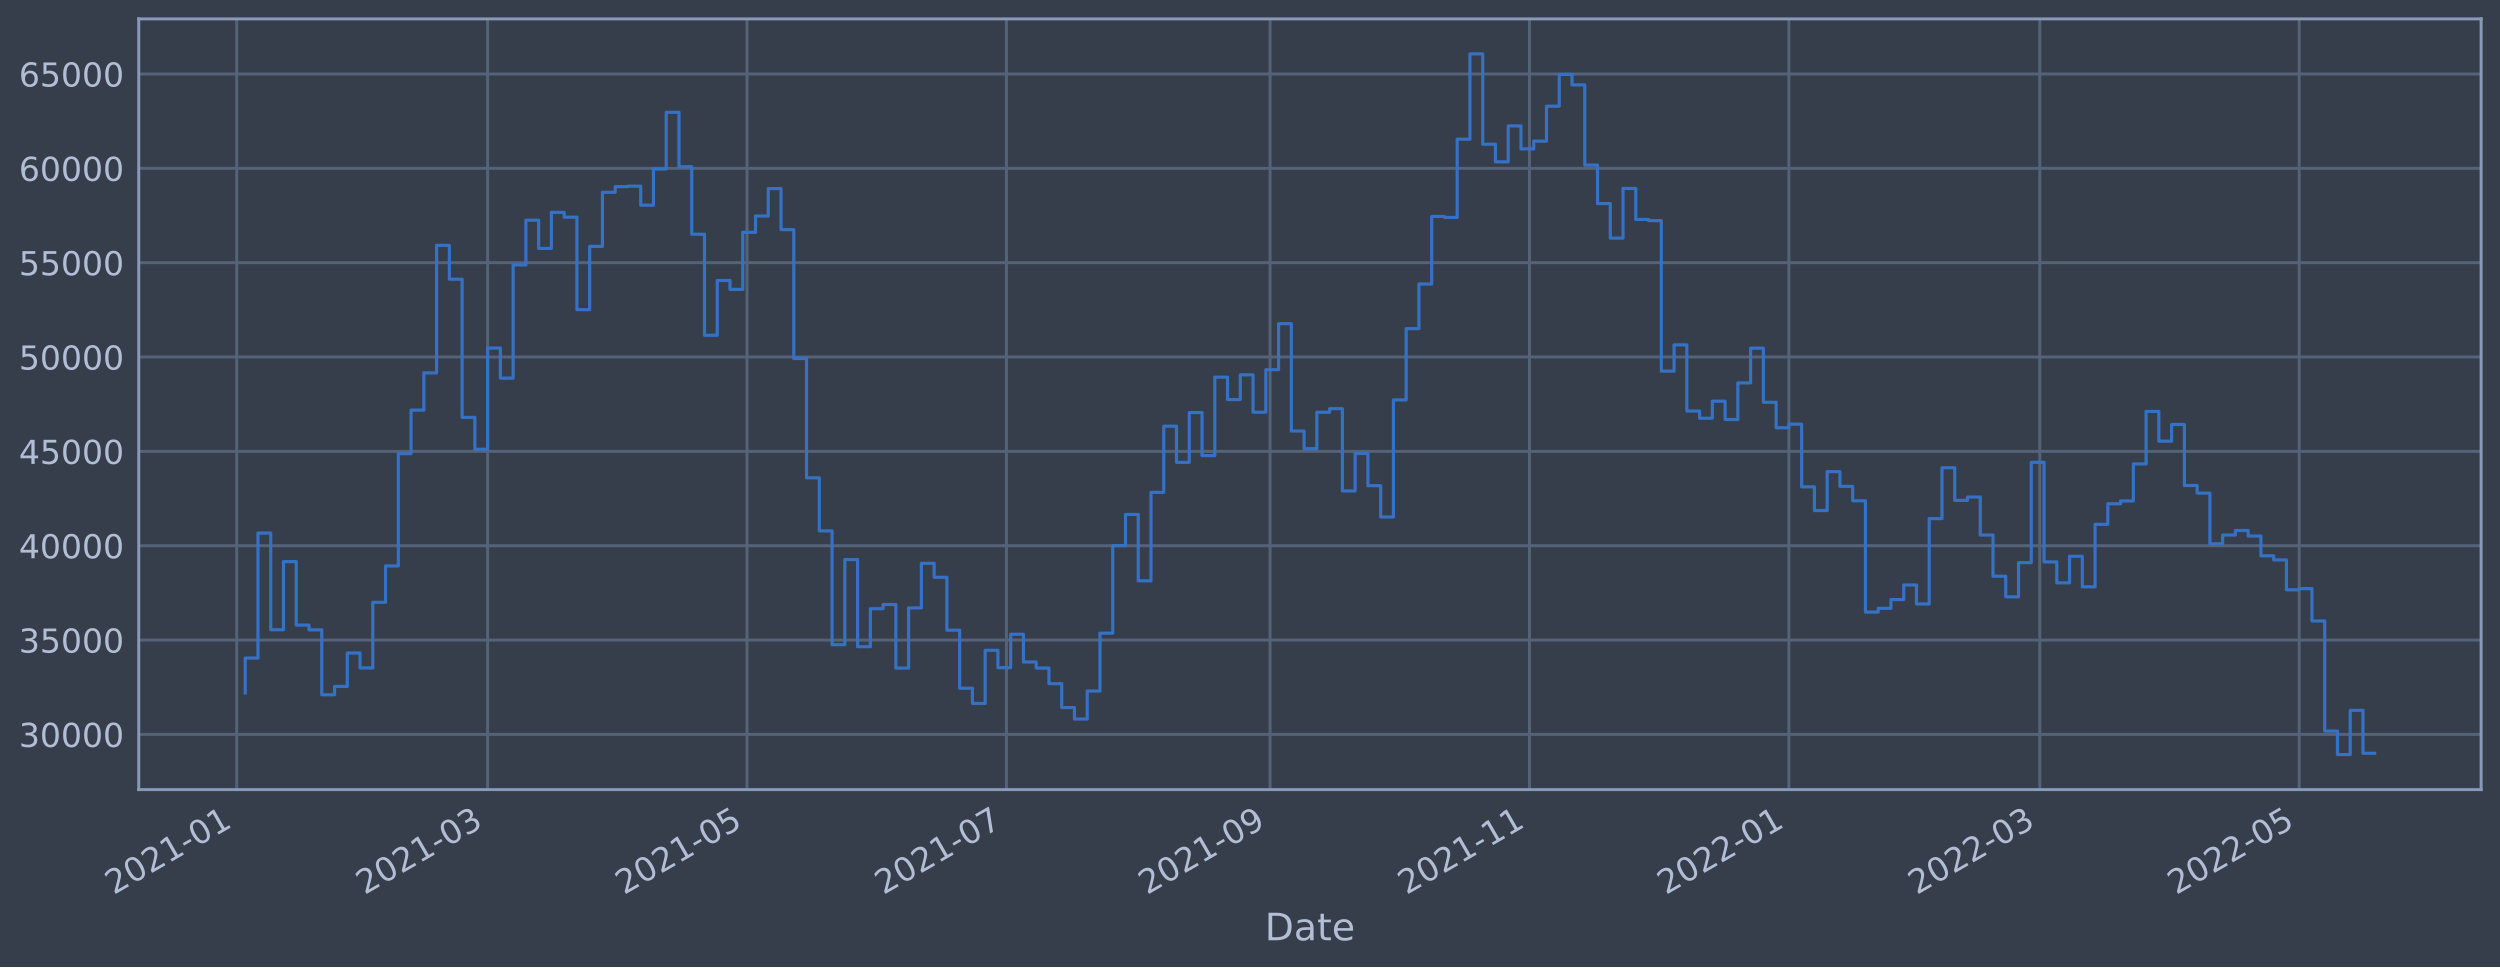
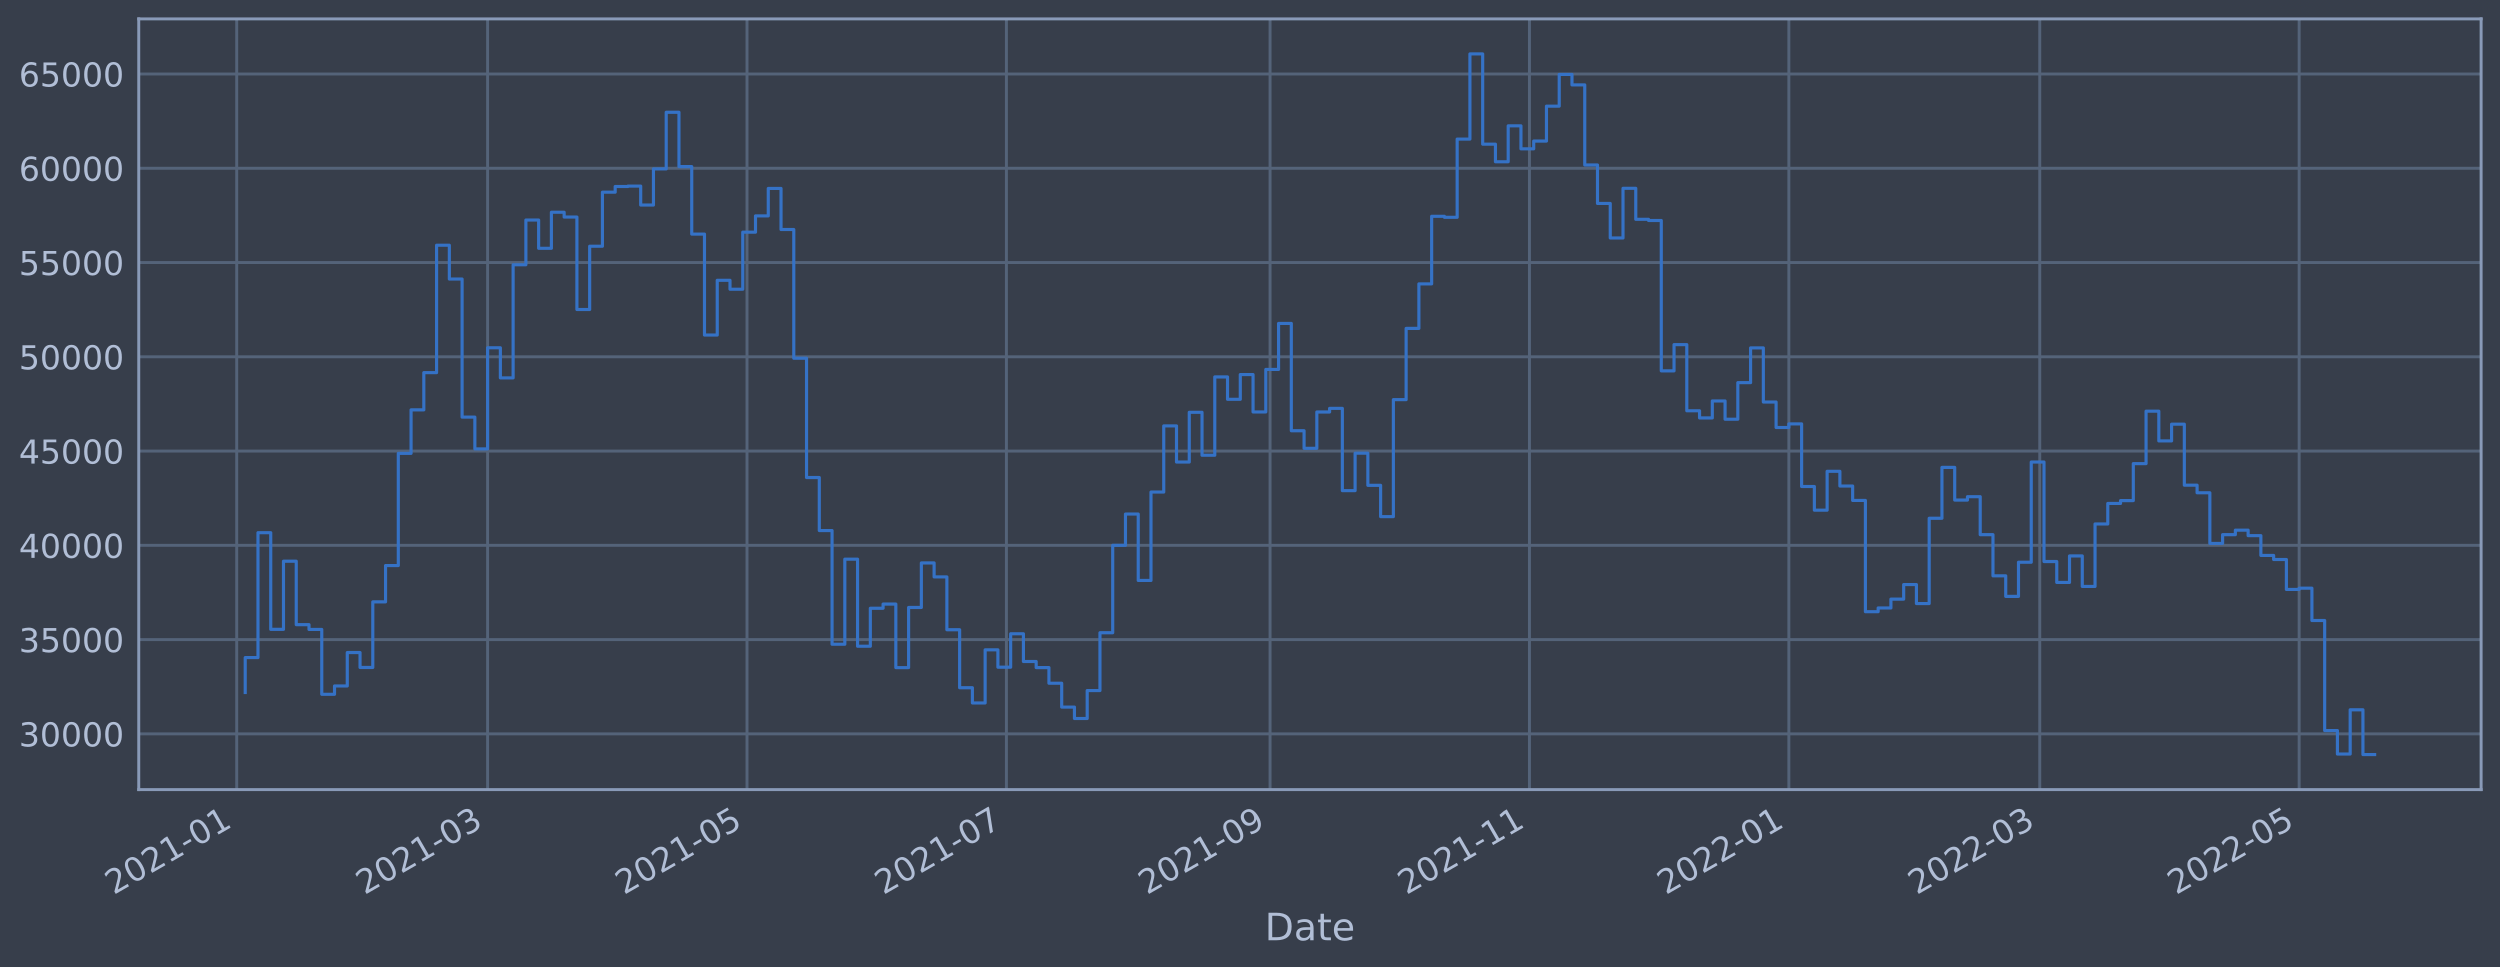
<svg xmlns="http://www.w3.org/2000/svg" xmlns:xlink="http://www.w3.org/1999/xlink" width="952.884pt" height="368.58pt" viewBox="0 0 952.884 368.58" version="1.1">
  <defs>
    <style type="text/css">*{stroke-linejoin: round; stroke-linecap: butt}</style>
  </defs>
  <g id="figure_1">
    <g id="patch_1">
      <path d="M 0 368.58  L 952.884 368.58  L 952.884 0  L 0 0  z " style="fill: #373e4b" />
    </g>
    <g id="axes_1">
      <g id="patch_2">
        <path d="M 52.884 300.96  L 945.684 300.96  L 945.684 7.2  L 52.884 7.2  z " style="fill: #373e4b" />
      </g>
      <g id="matplotlib.axis_1">
        <g id="xtick_1">
          <g id="line2d_1">
-             <path d="M 90.224 300.96  L 90.224 7.2  " clip-path="url(#pfffcee4cb8)" style="fill: none; stroke: #546379; stroke-width: 1.12; stroke-linecap: square" />
+             <path d="M 90.224 300.96  L 90.224 7.2  " clip-path="url(#pe9d891a957)" style="fill: none; stroke: #546379; stroke-width: 1.12; stroke-linecap: square" />
          </g>
          <g id="line2d_2" />
          <g id="text_1">
-             <g style="fill: #b1bed6" transform="translate(43.32056 341.1745)rotate(-30)scale(0.126 -0.126)">
+             <g style="fill: #b1bed6" transform="translate(43.32063 341.1745)rotate(-30)scale(0.126 -0.126)">
              <defs>
                <path id="DejaVuSans-32" d="M 1228 531  L 3431 531  L 3431 0  L 469 0  L 469 531  Q 828 903 1448 1529  Q 2069 2156 2228 2338  Q 2531 2678 2651 2914  Q 2772 3150 2772 3378  Q 2772 3750 2511 3984  Q 2250 4219 1831 4219  Q 1534 4219 1204 4116  Q 875 4013 500 3803  L 500 4441  Q 881 4594 1212 4672  Q 1544 4750 1819 4750  Q 2544 4750 2975 4387  Q 3406 4025 3406 3419  Q 3406 3131 3298 2873  Q 3191 2616 2906 2266  Q 2828 2175 2409 1742  Q 1991 1309 1228 531  z " transform="scale(0.015625)" />
                <path id="DejaVuSans-30" d="M 2034 4250  Q 1547 4250 1301 3770  Q 1056 3291 1056 2328  Q 1056 1369 1301 889  Q 1547 409 2034 409  Q 2525 409 2770 889  Q 3016 1369 3016 2328  Q 3016 3291 2770 3770  Q 2525 4250 2034 4250  z M 2034 4750  Q 2819 4750 3233 4129  Q 3647 3509 3647 2328  Q 3647 1150 3233 529  Q 2819 -91 2034 -91  Q 1250 -91 836 529  Q 422 1150 422 2328  Q 422 3509 836 4129  Q 1250 4750 2034 4750  z " transform="scale(0.015625)" />
                <path id="DejaVuSans-31" d="M 794 531  L 1825 531  L 1825 4091  L 703 3866  L 703 4441  L 1819 4666  L 2450 4666  L 2450 531  L 3481 531  L 3481 0  L 794 0  L 794 531  z " transform="scale(0.015625)" />
                <path id="DejaVuSans-2d" d="M 313 2009  L 1997 2009  L 1997 1497  L 313 1497  L 313 2009  z " transform="scale(0.015625)" />
              </defs>
              <use xlink:href="#DejaVuSans-32" />
              <use xlink:href="#DejaVuSans-30" x="63.623" />
              <use xlink:href="#DejaVuSans-32" x="127.246" />
              <use xlink:href="#DejaVuSans-31" x="190.869" />
              <use xlink:href="#DejaVuSans-2d" x="254.492" />
              <use xlink:href="#DejaVuSans-30" x="290.576" />
              <use xlink:href="#DejaVuSans-31" x="354.199" />
            </g>
          </g>
        </g>
        <g id="xtick_2">
          <g id="line2d_3">
-             <path d="M 185.855 300.96  L 185.855 7.2  " clip-path="url(#pfffcee4cb8)" style="fill: none; stroke: #546379; stroke-width: 1.12; stroke-linecap: square" />
+             <path d="M 185.853 300.96  L 185.853 7.2  " clip-path="url(#pe9d891a957)" style="fill: none; stroke: #546379; stroke-width: 1.12; stroke-linecap: square" />
          </g>
          <g id="line2d_4" />
          <g id="text_2">
-             <g style="fill: #b1bed6" transform="translate(138.9517 341.1745)rotate(-30)scale(0.126 -0.126)">
+             <g style="fill: #b1bed6" transform="translate(138.9497 341.1745)rotate(-30)scale(0.126 -0.126)">
              <defs>
                <path id="DejaVuSans-33" d="M 2597 2516  Q 3050 2419 3304 2112  Q 3559 1806 3559 1356  Q 3559 666 3084 287  Q 2609 -91 1734 -91  Q 1441 -91 1130 -33  Q 819 25 488 141  L 488 750  Q 750 597 1062 519  Q 1375 441 1716 441  Q 2309 441 2620 675  Q 2931 909 2931 1356  Q 2931 1769 2642 2001  Q 2353 2234 1838 2234  L 1294 2234  L 1294 2753  L 1863 2753  Q 2328 2753 2575 2939  Q 2822 3125 2822 3475  Q 2822 3834 2567 4026  Q 2313 4219 1838 4219  Q 1578 4219 1281 4162  Q 984 4106 628 3988  L 628 4550  Q 988 4650 1302 4700  Q 1616 4750 1894 4750  Q 2613 4750 3031 4423  Q 3450 4097 3450 3541  Q 3450 3153 3228 2886  Q 3006 2619 2597 2516  z " transform="scale(0.015625)" />
              </defs>
              <use xlink:href="#DejaVuSans-32" />
              <use xlink:href="#DejaVuSans-30" x="63.623" />
              <use xlink:href="#DejaVuSans-32" x="127.246" />
              <use xlink:href="#DejaVuSans-31" x="190.869" />
              <use xlink:href="#DejaVuSans-2d" x="254.492" />
              <use xlink:href="#DejaVuSans-30" x="290.576" />
              <use xlink:href="#DejaVuSans-33" x="354.199" />
            </g>
          </g>
        </g>
        <g id="xtick_3">
          <g id="line2d_5">
-             <path d="M 284.728 300.96  L 284.728 7.2  " clip-path="url(#pfffcee4cb8)" style="fill: none; stroke: #546379; stroke-width: 1.12; stroke-linecap: square" />
+             <path d="M 284.724 300.96  L 284.724 7.2  " clip-path="url(#pe9d891a957)" style="fill: none; stroke: #546379; stroke-width: 1.12; stroke-linecap: square" />
          </g>
          <g id="line2d_6" />
          <g id="text_3">
-             <g style="fill: #b1bed6" transform="translate(237.8245 341.1745)rotate(-30)scale(0.126 -0.126)">
+             <g style="fill: #b1bed6" transform="translate(237.8205 341.1745)rotate(-30)scale(0.126 -0.126)">
              <defs>
                <path id="DejaVuSans-35" d="M 691 4666  L 3169 4666  L 3169 4134  L 1269 4134  L 1269 2991  Q 1406 3038 1543 3061  Q 1681 3084 1819 3084  Q 2600 3084 3056 2656  Q 3513 2228 3513 1497  Q 3513 744 3044 326  Q 2575 -91 1722 -91  Q 1428 -91 1123 -41  Q 819 9 494 109  L 494 744  Q 775 591 1075 516  Q 1375 441 1709 441  Q 2250 441 2565 725  Q 2881 1009 2881 1497  Q 2881 1984 2565 2268  Q 2250 2553 1709 2553  Q 1456 2553 1204 2497  Q 953 2441 691 2322  L 691 4666  z " transform="scale(0.015625)" />
              </defs>
              <use xlink:href="#DejaVuSans-32" />
              <use xlink:href="#DejaVuSans-30" x="63.623" />
              <use xlink:href="#DejaVuSans-32" x="127.246" />
              <use xlink:href="#DejaVuSans-31" x="190.869" />
              <use xlink:href="#DejaVuSans-2d" x="254.492" />
              <use xlink:href="#DejaVuSans-30" x="290.576" />
              <use xlink:href="#DejaVuSans-35" x="354.199" />
            </g>
          </g>
        </g>
        <g id="xtick_4">
          <g id="line2d_7">
-             <path d="M 383.601 300.96  L 383.601 7.2  " clip-path="url(#pfffcee4cb8)" style="fill: none; stroke: #546379; stroke-width: 1.12; stroke-linecap: square" />
+             <path d="M 383.595 300.96  L 383.595 7.2  " clip-path="url(#pe9d891a957)" style="fill: none; stroke: #546379; stroke-width: 1.12; stroke-linecap: square" />
          </g>
          <g id="line2d_8" />
          <g id="text_4">
-             <g style="fill: #b1bed6" transform="translate(336.6973 341.1745)rotate(-30)scale(0.126 -0.126)">
+             <g style="fill: #b1bed6" transform="translate(336.6913 341.1745)rotate(-30)scale(0.126 -0.126)">
              <defs>
                <path id="DejaVuSans-37" d="M 525 4666  L 3525 4666  L 3525 4397  L 1831 0  L 1172 0  L 2766 4134  L 525 4134  L 525 4666  z " transform="scale(0.015625)" />
              </defs>
              <use xlink:href="#DejaVuSans-32" />
              <use xlink:href="#DejaVuSans-30" x="63.623" />
              <use xlink:href="#DejaVuSans-32" x="127.246" />
              <use xlink:href="#DejaVuSans-31" x="190.869" />
              <use xlink:href="#DejaVuSans-2d" x="254.492" />
              <use xlink:href="#DejaVuSans-30" x="290.576" />
              <use xlink:href="#DejaVuSans-37" x="354.199" />
            </g>
          </g>
        </g>
        <g id="xtick_5">
          <g id="line2d_9">
-             <path d="M 484.094 300.96  L 484.094 7.2  " clip-path="url(#pfffcee4cb8)" style="fill: none; stroke: #546379; stroke-width: 1.12; stroke-linecap: square" />
+             <path d="M 484.086 300.96  L 484.086 7.2  " clip-path="url(#pe9d891a957)" style="fill: none; stroke: #546379; stroke-width: 1.12; stroke-linecap: square" />
          </g>
          <g id="line2d_10" />
          <g id="text_5">
-             <g style="fill: #b1bed6" transform="translate(437.191 341.1745)rotate(-30)scale(0.126 -0.126)">
+             <g style="fill: #b1bed6" transform="translate(437.1829 341.1745)rotate(-30)scale(0.126 -0.126)">
              <defs>
                <path id="DejaVuSans-39" d="M 703 97  L 703 672  Q 941 559 1184 500  Q 1428 441 1663 441  Q 2288 441 2617 861  Q 2947 1281 2994 2138  Q 2813 1869 2534 1725  Q 2256 1581 1919 1581  Q 1219 1581 811 2004  Q 403 2428 403 3163  Q 403 3881 828 4315  Q 1253 4750 1959 4750  Q 2769 4750 3195 4129  Q 3622 3509 3622 2328  Q 3622 1225 3098 567  Q 2575 -91 1691 -91  Q 1453 -91 1209 -44  Q 966 3 703 97  z M 1959 2075  Q 2384 2075 2632 2365  Q 2881 2656 2881 3163  Q 2881 3666 2632 3958  Q 2384 4250 1959 4250  Q 1534 4250 1286 3958  Q 1038 3666 1038 3163  Q 1038 2656 1286 2365  Q 1534 2075 1959 2075  z " transform="scale(0.015625)" />
              </defs>
              <use xlink:href="#DejaVuSans-32" />
              <use xlink:href="#DejaVuSans-30" x="63.623" />
              <use xlink:href="#DejaVuSans-32" x="127.246" />
              <use xlink:href="#DejaVuSans-31" x="190.869" />
              <use xlink:href="#DejaVuSans-2d" x="254.492" />
              <use xlink:href="#DejaVuSans-30" x="290.576" />
              <use xlink:href="#DejaVuSans-39" x="354.199" />
            </g>
          </g>
        </g>
        <g id="xtick_6">
          <g id="line2d_11">
-             <path d="M 582.967 300.96  L 582.967 7.2  " clip-path="url(#pfffcee4cb8)" style="fill: none; stroke: #546379; stroke-width: 1.12; stroke-linecap: square" />
+             <path d="M 582.957 300.96  L 582.957 7.2  " clip-path="url(#pe9d891a957)" style="fill: none; stroke: #546379; stroke-width: 1.12; stroke-linecap: square" />
          </g>
          <g id="line2d_12" />
          <g id="text_6">
-             <g style="fill: #b1bed6" transform="translate(536.0639 341.1745)rotate(-30)scale(0.126 -0.126)">
+             <g style="fill: #b1bed6" transform="translate(536.0537 341.1745)rotate(-30)scale(0.126 -0.126)">
              <use xlink:href="#DejaVuSans-32" />
              <use xlink:href="#DejaVuSans-30" x="63.623" />
              <use xlink:href="#DejaVuSans-32" x="127.246" />
              <use xlink:href="#DejaVuSans-31" x="190.869" />
              <use xlink:href="#DejaVuSans-2d" x="254.492" />
              <use xlink:href="#DejaVuSans-31" x="290.576" />
              <use xlink:href="#DejaVuSans-31" x="354.199" />
            </g>
          </g>
        </g>
        <g id="xtick_7">
          <g id="line2d_13">
-             <path d="M 681.84 300.96  L 681.84 7.2  " clip-path="url(#pfffcee4cb8)" style="fill: none; stroke: #546379; stroke-width: 1.12; stroke-linecap: square" />
+             <path d="M 681.828 300.96  L 681.828 7.2  " clip-path="url(#pe9d891a957)" style="fill: none; stroke: #546379; stroke-width: 1.12; stroke-linecap: square" />
          </g>
          <g id="line2d_14" />
          <g id="text_7">
-             <g style="fill: #b1bed6" transform="translate(634.9367 341.1745)rotate(-30)scale(0.126 -0.126)">
+             <g style="fill: #b1bed6" transform="translate(634.9245 341.1745)rotate(-30)scale(0.126 -0.126)">
              <use xlink:href="#DejaVuSans-32" />
              <use xlink:href="#DejaVuSans-30" x="63.623" />
              <use xlink:href="#DejaVuSans-32" x="127.246" />
              <use xlink:href="#DejaVuSans-32" x="190.869" />
              <use xlink:href="#DejaVuSans-2d" x="254.492" />
              <use xlink:href="#DejaVuSans-30" x="290.576" />
              <use xlink:href="#DejaVuSans-31" x="354.199" />
            </g>
          </g>
        </g>
        <g id="xtick_8">
          <g id="line2d_15">
-             <path d="M 777.471 300.96  L 777.471 7.2  " clip-path="url(#pfffcee4cb8)" style="fill: none; stroke: #546379; stroke-width: 1.12; stroke-linecap: square" />
+             <path d="M 777.457 300.96  L 777.457 7.2  " clip-path="url(#pe9d891a957)" style="fill: none; stroke: #546379; stroke-width: 1.12; stroke-linecap: square" />
          </g>
          <g id="line2d_16" />
          <g id="text_8">
-             <g style="fill: #b1bed6" transform="translate(730.5678 341.1745)rotate(-30)scale(0.126 -0.126)">
+             <g style="fill: #b1bed6" transform="translate(730.5536 341.1745)rotate(-30)scale(0.126 -0.126)">
              <use xlink:href="#DejaVuSans-32" />
              <use xlink:href="#DejaVuSans-30" x="63.623" />
              <use xlink:href="#DejaVuSans-32" x="127.246" />
              <use xlink:href="#DejaVuSans-32" x="190.869" />
              <use xlink:href="#DejaVuSans-2d" x="254.492" />
              <use xlink:href="#DejaVuSans-30" x="290.576" />
              <use xlink:href="#DejaVuSans-33" x="354.199" />
            </g>
          </g>
        </g>
        <g id="xtick_9">
          <g id="line2d_17">
-             <path d="M 876.344 300.96  L 876.344 7.2  " clip-path="url(#pfffcee4cb8)" style="fill: none; stroke: #546379; stroke-width: 1.12; stroke-linecap: square" />
+             <path d="M 876.328 300.96  L 876.328 7.2  " clip-path="url(#pe9d891a957)" style="fill: none; stroke: #546379; stroke-width: 1.12; stroke-linecap: square" />
          </g>
          <g id="line2d_18" />
          <g id="text_9">
-             <g style="fill: #b1bed6" transform="translate(829.4407 341.1745)rotate(-30)scale(0.126 -0.126)">
+             <g style="fill: #b1bed6" transform="translate(829.4244 341.1745)rotate(-30)scale(0.126 -0.126)">
              <use xlink:href="#DejaVuSans-32" />
              <use xlink:href="#DejaVuSans-30" x="63.623" />
              <use xlink:href="#DejaVuSans-32" x="127.246" />
              <use xlink:href="#DejaVuSans-32" x="190.869" />
              <use xlink:href="#DejaVuSans-2d" x="254.492" />
              <use xlink:href="#DejaVuSans-30" x="290.576" />
              <use xlink:href="#DejaVuSans-35" x="354.199" />
            </g>
          </g>
        </g>
        <g id="text_10">
          <g style="fill: #b1bed6" transform="translate(482.0746 358.3856)scale(0.144 -0.144)">
            <defs>
              <path id="DejaVuSans-44" d="M 1259 4147  L 1259 519  L 2022 519  Q 2988 519 3436 956  Q 3884 1394 3884 2338  Q 3884 3275 3436 3711  Q 2988 4147 2022 4147  L 1259 4147  z M 628 4666  L 1925 4666  Q 3281 4666 3915 4102  Q 4550 3538 4550 2338  Q 4550 1131 3912 565  Q 3275 0 1925 0  L 628 0  L 628 4666  z " transform="scale(0.015625)" />
              <path id="DejaVuSans-61" d="M 2194 1759  Q 1497 1759 1228 1600  Q 959 1441 959 1056  Q 959 750 1161 570  Q 1363 391 1709 391  Q 2188 391 2477 730  Q 2766 1069 2766 1631  L 2766 1759  L 2194 1759  z M 3341 1997  L 3341 0  L 2766 0  L 2766 531  Q 2569 213 2275 61  Q 1981 -91 1556 -91  Q 1019 -91 701 211  Q 384 513 384 1019  Q 384 1609 779 1909  Q 1175 2209 1959 2209  L 2766 2209  L 2766 2266  Q 2766 2663 2505 2880  Q 2244 3097 1772 3097  Q 1472 3097 1187 3025  Q 903 2953 641 2809  L 641 3341  Q 956 3463 1253 3523  Q 1550 3584 1831 3584  Q 2591 3584 2966 3190  Q 3341 2797 3341 1997  z " transform="scale(0.015625)" />
              <path id="DejaVuSans-74" d="M 1172 4494  L 1172 3500  L 2356 3500  L 2356 3053  L 1172 3053  L 1172 1153  Q 1172 725 1289 603  Q 1406 481 1766 481  L 2356 481  L 2356 0  L 1766 0  Q 1100 0 847 248  Q 594 497 594 1153  L 594 3053  L 172 3053  L 172 3500  L 594 3500  L 594 4494  L 1172 4494  z " transform="scale(0.015625)" />
              <path id="DejaVuSans-65" d="M 3597 1894  L 3597 1613  L 953 1613  Q 991 1019 1311 708  Q 1631 397 2203 397  Q 2534 397 2845 478  Q 3156 559 3463 722  L 3463 178  Q 3153 47 2828 -22  Q 2503 -91 2169 -91  Q 1331 -91 842 396  Q 353 884 353 1716  Q 353 2575 817 3079  Q 1281 3584 2069 3584  Q 2775 3584 3186 3129  Q 3597 2675 3597 1894  z M 3022 2063  Q 3016 2534 2758 2815  Q 2500 3097 2075 3097  Q 1594 3097 1305 2825  Q 1016 2553 972 2059  L 3022 2063  z " transform="scale(0.015625)" />
            </defs>
            <use xlink:href="#DejaVuSans-44" />
            <use xlink:href="#DejaVuSans-61" x="77.002" />
            <use xlink:href="#DejaVuSans-74" x="138.281" />
            <use xlink:href="#DejaVuSans-65" x="177.49" />
          </g>
        </g>
      </g>
      <g id="matplotlib.axis_2">
        <g id="ytick_1">
          <g id="line2d_19">
-             <path d="M 52.884 279.92  L 945.684 279.92  " clip-path="url(#pfffcee4cb8)" style="fill: none; stroke: #546379; stroke-width: 1.12; stroke-linecap: square" />
+             <path d="M 52.884 279.722  L 945.684 279.722  " clip-path="url(#pe9d891a957)" style="fill: none; stroke: #546379; stroke-width: 1.12; stroke-linecap: square" />
          </g>
          <g id="line2d_20" />
          <g id="text_11">
-             <g style="fill: #b1bed6" transform="translate(7.2 284.7071)scale(0.126 -0.126)">
+             <g style="fill: #b1bed6" transform="translate(7.2 284.5094)scale(0.126 -0.126)">
              <use xlink:href="#DejaVuSans-33" />
              <use xlink:href="#DejaVuSans-30" x="63.623" />
              <use xlink:href="#DejaVuSans-30" x="127.246" />
              <use xlink:href="#DejaVuSans-30" x="190.869" />
              <use xlink:href="#DejaVuSans-30" x="254.492" />
            </g>
          </g>
        </g>
        <g id="ytick_2">
          <g id="line2d_21">
-             <path d="M 52.884 243.96  L 945.684 243.96  " clip-path="url(#pfffcee4cb8)" style="fill: none; stroke: #546379; stroke-width: 1.12; stroke-linecap: square" />
+             <path d="M 52.884 243.79  L 945.684 243.79  " clip-path="url(#pe9d891a957)" style="fill: none; stroke: #546379; stroke-width: 1.12; stroke-linecap: square" />
          </g>
          <g id="line2d_22" />
          <g id="text_12">
-             <g style="fill: #b1bed6" transform="translate(7.2 248.7473)scale(0.126 -0.126)">
+             <g style="fill: #b1bed6" transform="translate(7.2 248.577)scale(0.126 -0.126)">
              <use xlink:href="#DejaVuSans-33" />
              <use xlink:href="#DejaVuSans-35" x="63.623" />
              <use xlink:href="#DejaVuSans-30" x="127.246" />
              <use xlink:href="#DejaVuSans-30" x="190.869" />
              <use xlink:href="#DejaVuSans-30" x="254.492" />
            </g>
          </g>
        </g>
        <g id="ytick_3">
          <g id="line2d_23">
-             <path d="M 52.884 208.001  L 945.684 208.001  " clip-path="url(#pfffcee4cb8)" style="fill: none; stroke: #546379; stroke-width: 1.12; stroke-linecap: square" />
+             <path d="M 52.884 207.858  L 945.684 207.858  " clip-path="url(#pe9d891a957)" style="fill: none; stroke: #546379; stroke-width: 1.12; stroke-linecap: square" />
          </g>
          <g id="line2d_24" />
          <g id="text_13">
-             <g style="fill: #b1bed6" transform="translate(7.2 212.7876)scale(0.126 -0.126)">
+             <g style="fill: #b1bed6" transform="translate(7.2 212.6447)scale(0.126 -0.126)">
              <defs>
                <path id="DejaVuSans-34" d="M 2419 4116  L 825 1625  L 2419 1625  L 2419 4116  z M 2253 4666  L 3047 4666  L 3047 1625  L 3713 1625  L 3713 1100  L 3047 1100  L 3047 0  L 2419 0  L 2419 1100  L 313 1100  L 313 1709  L 2253 4666  z " transform="scale(0.015625)" />
              </defs>
              <use xlink:href="#DejaVuSans-34" />
              <use xlink:href="#DejaVuSans-30" x="63.623" />
              <use xlink:href="#DejaVuSans-30" x="127.246" />
              <use xlink:href="#DejaVuSans-30" x="190.869" />
              <use xlink:href="#DejaVuSans-30" x="254.492" />
            </g>
          </g>
        </g>
        <g id="ytick_4">
          <g id="line2d_25">
-             <path d="M 52.884 172.041  L 945.684 172.041  " clip-path="url(#pfffcee4cb8)" style="fill: none; stroke: #546379; stroke-width: 1.12; stroke-linecap: square" />
+             <path d="M 52.884 171.925  L 945.684 171.925  " clip-path="url(#pe9d891a957)" style="fill: none; stroke: #546379; stroke-width: 1.12; stroke-linecap: square" />
          </g>
          <g id="line2d_26" />
          <g id="text_14">
-             <g style="fill: #b1bed6" transform="translate(7.2 176.8278)scale(0.126 -0.126)">
+             <g style="fill: #b1bed6" transform="translate(7.2 176.7124)scale(0.126 -0.126)">
              <use xlink:href="#DejaVuSans-34" />
              <use xlink:href="#DejaVuSans-35" x="63.623" />
              <use xlink:href="#DejaVuSans-30" x="127.246" />
              <use xlink:href="#DejaVuSans-30" x="190.869" />
              <use xlink:href="#DejaVuSans-30" x="254.492" />
            </g>
          </g>
        </g>
        <g id="ytick_5">
          <g id="line2d_27">
-             <path d="M 52.884 136.081  L 945.684 136.081  " clip-path="url(#pfffcee4cb8)" style="fill: none; stroke: #546379; stroke-width: 1.12; stroke-linecap: square" />
+             <path d="M 52.884 135.993  L 945.684 135.993  " clip-path="url(#pe9d891a957)" style="fill: none; stroke: #546379; stroke-width: 1.12; stroke-linecap: square" />
          </g>
          <g id="line2d_28" />
          <g id="text_15">
-             <g style="fill: #b1bed6" transform="translate(7.2 140.8681)scale(0.126 -0.126)">
+             <g style="fill: #b1bed6" transform="translate(7.2 140.78)scale(0.126 -0.126)">
              <use xlink:href="#DejaVuSans-35" />
              <use xlink:href="#DejaVuSans-30" x="63.623" />
              <use xlink:href="#DejaVuSans-30" x="127.246" />
              <use xlink:href="#DejaVuSans-30" x="190.869" />
              <use xlink:href="#DejaVuSans-30" x="254.492" />
            </g>
          </g>
        </g>
        <g id="ytick_6">
          <g id="line2d_29">
-             <path d="M 52.884 100.121  L 945.684 100.121  " clip-path="url(#pfffcee4cb8)" style="fill: none; stroke: #546379; stroke-width: 1.12; stroke-linecap: square" />
+             <path d="M 52.884 100.061  L 945.684 100.061  " clip-path="url(#pe9d891a957)" style="fill: none; stroke: #546379; stroke-width: 1.12; stroke-linecap: square" />
          </g>
          <g id="line2d_30" />
          <g id="text_16">
-             <g style="fill: #b1bed6" transform="translate(7.2 104.9083)scale(0.126 -0.126)">
+             <g style="fill: #b1bed6" transform="translate(7.2 104.8477)scale(0.126 -0.126)">
              <use xlink:href="#DejaVuSans-35" />
              <use xlink:href="#DejaVuSans-35" x="63.623" />
              <use xlink:href="#DejaVuSans-30" x="127.246" />
              <use xlink:href="#DejaVuSans-30" x="190.869" />
              <use xlink:href="#DejaVuSans-30" x="254.492" />
            </g>
          </g>
        </g>
        <g id="ytick_7">
          <g id="line2d_31">
-             <path d="M 52.884 64.162  L 945.684 64.162  " clip-path="url(#pfffcee4cb8)" style="fill: none; stroke: #546379; stroke-width: 1.12; stroke-linecap: square" />
+             <path d="M 52.884 64.128  L 945.684 64.128  " clip-path="url(#pe9d891a957)" style="fill: none; stroke: #546379; stroke-width: 1.12; stroke-linecap: square" />
          </g>
          <g id="line2d_32" />
          <g id="text_17">
-             <g style="fill: #b1bed6" transform="translate(7.2 68.94857)scale(0.126 -0.126)">
+             <g style="fill: #b1bed6" transform="translate(7.2 68.91533)scale(0.126 -0.126)">
              <defs>
                <path id="DejaVuSans-36" d="M 2113 2584  Q 1688 2584 1439 2293  Q 1191 2003 1191 1497  Q 1191 994 1439 701  Q 1688 409 2113 409  Q 2538 409 2786 701  Q 3034 994 3034 1497  Q 3034 2003 2786 2293  Q 2538 2584 2113 2584  z M 3366 4563  L 3366 3988  Q 3128 4100 2886 4159  Q 2644 4219 2406 4219  Q 1781 4219 1451 3797  Q 1122 3375 1075 2522  Q 1259 2794 1537 2939  Q 1816 3084 2150 3084  Q 2853 3084 3261 2657  Q 3669 2231 3669 1497  Q 3669 778 3244 343  Q 2819 -91 2113 -91  Q 1303 -91 875 529  Q 447 1150 447 2328  Q 447 3434 972 4092  Q 1497 4750 2381 4750  Q 2619 4750 2861 4703  Q 3103 4656 3366 4563  z " transform="scale(0.015625)" />
              </defs>
              <use xlink:href="#DejaVuSans-36" />
              <use xlink:href="#DejaVuSans-30" x="63.623" />
              <use xlink:href="#DejaVuSans-30" x="127.246" />
              <use xlink:href="#DejaVuSans-30" x="190.869" />
              <use xlink:href="#DejaVuSans-30" x="254.492" />
            </g>
          </g>
        </g>
        <g id="ytick_8">
          <g id="line2d_33">
-             <path d="M 52.884 28.202  L 945.684 28.202  " clip-path="url(#pfffcee4cb8)" style="fill: none; stroke: #546379; stroke-width: 1.12; stroke-linecap: square" />
+             <path d="M 52.884 28.196  L 945.684 28.196  " clip-path="url(#pe9d891a957)" style="fill: none; stroke: #546379; stroke-width: 1.12; stroke-linecap: square" />
          </g>
          <g id="line2d_34" />
          <g id="text_18">
-             <g style="fill: #b1bed6" transform="translate(7.2 32.98881)scale(0.126 -0.126)">
+             <g style="fill: #b1bed6" transform="translate(7.2 32.98298)scale(0.126 -0.126)">
              <use xlink:href="#DejaVuSans-36" />
              <use xlink:href="#DejaVuSans-35" x="63.623" />
              <use xlink:href="#DejaVuSans-30" x="127.246" />
              <use xlink:href="#DejaVuSans-30" x="190.869" />
              <use xlink:href="#DejaVuSans-30" x="254.492" />
            </g>
          </g>
        </g>
      </g>
      <g id="line2d_35">
-         <path d="M 93.466 264.13  L 93.466 250.817  L 98.328 250.817  L 98.328 203.18  L 103.191 203.18  L 103.191 240.041  L 108.053 240.041  L 108.053 214.053  L 112.916 214.053  L 112.916 238.257  L 117.779 238.257  L 117.779 240.084  L 122.641 240.084  L 122.641 264.819  L 127.504 264.819  L 127.504 261.64  L 132.366 261.64  L 132.366 248.892  L 137.229 248.892  L 137.229 254.584  L 142.092 254.584  L 142.092 229.561  L 146.954 229.561  L 146.954 215.71  L 151.817 215.71  L 151.817 172.917  L 156.679 172.917  L 156.679 156.325  L 161.542 156.325  L 161.542 142.122  L 166.405 142.122  L 166.405 93.53  L 171.267 93.53  L 171.267 106.426  L 176.13 106.426  L 176.13 159.092  L 180.992 159.092  L 180.992 171.222  L 185.855 171.222  L 185.855 132.645  L 190.718 132.645  L 190.718 144.125  L 195.58 144.125  L 195.58 100.973  L 200.443 100.973  L 200.443 83.916  L 205.305 83.916  L 205.305 94.693  L 210.168 94.693  L 210.168 80.948  L 215.031 80.948  L 215.031 82.78  L 219.893 82.78  L 219.893 118.042  L 224.756 118.042  L 224.756 93.908  L 229.618 93.908  L 229.618 73.294  L 234.481 73.294  L 234.481 71.128  L 239.344 71.128  L 239.344 70.964  L 244.206 70.964  L 244.206 78.196  L 249.069 78.196  L 249.069 64.414  L 253.931 64.414  L 253.931 42.808  L 258.794 42.808  L 258.794 63.535  L 263.657 63.535  L 263.657 89.276  L 268.519 89.276  L 268.519 127.788  L 273.382 127.788  L 273.382 106.906  L 278.244 106.906  L 278.244 110.304  L 283.107 110.304  L 283.107 88.539  L 287.97 88.539  L 287.97 82.334  L 292.832 82.334  L 292.832 71.865  L 297.695 71.865  L 297.695 87.535  L 302.557 87.535  L 302.557 136.638  L 307.42 136.638  L 307.42 182.137  L 312.283 182.137  L 312.283 202.36  L 317.145 202.36  L 317.145 245.726  L 322.008 245.726  L 322.008 213.279  L 326.87 213.279  L 326.87 246.494  L 331.733 246.494  L 331.733 232.003  L 336.595 232.003  L 336.595 230.4  L 341.458 230.4  L 341.458 254.641  L 346.321 254.641  L 346.321 231.701  L 351.183 231.701  L 351.183 214.712  L 356.046 214.712  L 356.046 220.048  L 360.908 220.048  L 360.908 240.191  L 365.771 240.191  L 365.771 262.317  L 370.634 262.317  L 370.634 268.121  L 375.496 268.121  L 375.496 247.868  L 380.359 247.868  L 380.359 254.483  L 385.221 254.483  L 385.221 241.736  L 390.084 241.736  L 390.084 252.31  L 394.947 252.31  L 394.947 254.636  L 399.809 254.636  L 399.809 260.598  L 404.672 260.598  L 404.672 269.699  L 409.534 269.699  L 409.534 274.052  L 414.397 274.052  L 414.397 263.394  L 419.26 263.394  L 419.26 241.334  L 424.122 241.334  L 424.122 207.982  L 428.985 207.982  L 428.985 196.069  L 433.847 196.069  L 433.847 221.392  L 438.71 221.392  L 438.71 187.676  L 443.573 187.676  L 443.573 162.451  L 448.435 162.451  L 448.435 176.228  L 453.298 176.228  L 453.298 157.251  L 458.16 157.251  L 458.16 173.638  L 463.023 173.638  L 463.023 143.762  L 467.886 143.762  L 467.886 152.302  L 472.748 152.302  L 472.748 142.864  L 477.611 142.864  L 477.611 157.119  L 482.473 157.119  L 482.473 140.907  L 487.336 140.907  L 487.336 123.358  L 492.199 123.358  L 492.199 164.285  L 497.061 164.285  L 497.061 170.999  L 501.924 170.999  L 501.924 157.138  L 506.786 157.138  L 506.786 155.761  L 511.649 155.761  L 511.649 187.133  L 516.512 187.133  L 516.512 172.839  L 521.374 172.839  L 521.374 185.111  L 526.237 185.111  L 526.237 197.052  L 531.099 197.052  L 531.099 152.428  L 535.962 152.428  L 535.962 125.251  L 540.825 125.251  L 540.825 108.268  L 545.687 108.268  L 545.687 82.487  L 550.55 82.487  L 550.55 82.877  L 555.412 82.877  L 555.412 53.041  L 560.275 53.041  L 560.275 20.553  L 565.138 20.553  L 565.138 54.975  L 570 54.975  L 570 61.679  L 574.863 61.679  L 574.863 47.986  L 579.725 47.986  L 579.725 56.757  L 584.588 56.757  L 584.588 53.792  L 589.451 53.792  L 589.451 40.477  L 594.313 40.477  L 594.313 28.369  L 599.176 28.369  L 599.176 32.366  L 604.038 32.366  L 604.038 62.923  L 608.901 62.923  L 608.901 77.589  L 613.764 77.589  L 613.764 90.761  L 618.626 90.761  L 618.626 71.818  L 623.489 71.818  L 623.489 83.635  L 628.351 83.635  L 628.351 84.085  L 633.214 84.085  L 633.214 141.447  L 638.077 141.447  L 638.077 131.439  L 642.939 131.439  L 642.939 156.668  L 647.802 156.668  L 647.802 159.404  L 652.664 159.404  L 652.664 152.922  L 657.527 152.922  L 657.527 159.892  L 662.39 159.892  L 662.39 145.946  L 667.252 145.946  L 667.252 132.694  L 672.115 132.694  L 672.115 153.333  L 676.977 153.333  L 676.977 163.054  L 681.84 163.054  L 681.84 161.67  L 686.703 161.67  L 686.703 185.557  L 691.565 185.557  L 691.565 194.592  L 696.428 194.592  L 696.428 179.765  L 701.29 179.765  L 701.29 185.371  L 706.153 185.371  L 706.153 190.873  L 711.016 190.873  L 711.016 233.31  L 715.878 233.31  L 715.878 231.886  L 720.741 231.886  L 720.741 228.52  L 725.603 228.52  L 725.603 222.97  L 730.466 222.97  L 730.466 230.204  L 735.329 230.204  L 735.329 197.677  L 740.191 197.677  L 740.191 178.274  L 745.054 178.274  L 745.054 190.731  L 749.916 190.731  L 749.916 189.439  L 754.779 189.439  L 754.779 203.932  L 759.642 203.932  L 759.642 219.635  L 764.504 219.635  L 764.504 227.48  L 769.367 227.48  L 769.367 214.445  L 774.229 214.445  L 774.229 176.221  L 779.092 176.221  L 779.092 214.177  L 783.955 214.177  L 783.955 222.151  L 788.817 222.151  L 788.817 212.043  L 793.68 212.043  L 793.68 223.676  L 798.542 223.676  L 798.542 199.852  L 803.405 199.852  L 803.405 192.018  L 808.268 192.018  L 808.268 190.936  L 813.13 190.936  L 813.13 176.828  L 817.993 176.828  L 817.993 156.823  L 822.855 156.823  L 822.855 168.163  L 827.718 168.163  L 827.718 161.789  L 832.581 161.789  L 832.581 185.057  L 837.443 185.057  L 837.443 187.952  L 842.306 187.952  L 842.306 207.266  L 847.168 207.266  L 847.168 203.928  L 852.031 203.928  L 852.031 202.206  L 856.894 202.206  L 856.894 204.304  L 861.756 204.304  L 861.756 211.844  L 866.619 211.844  L 866.619 213.4  L 871.481 213.4  L 871.481 224.821  L 876.344 224.821  L 876.344 224.347  L 881.207 224.347  L 881.207 236.675  L 886.069 236.675  L 886.069 278.656  L 890.932 278.656  L 890.932 287.607  L 895.794 287.607  L 895.794 270.733  L 900.657 270.733  L 900.657 287.125  L 905.102 287.125  L 905.102 287.125  " clip-path="url(#pfffcee4cb8)" style="fill: none; stroke: #3572c6; stroke-width: 1.2; stroke-linecap: square" />
+         <path d="M 93.466 263.945  L 93.466 250.641  L 98.328 250.641  L 98.328 203.041  L 103.191 203.041  L 103.191 239.874  L 108.053 239.874  L 108.053 213.905  L 112.916 213.905  L 112.916 238.091  L 117.778 238.091  L 117.778 239.917  L 122.641 239.917  L 122.641 264.633  L 127.503 264.633  L 127.503 261.456  L 132.366 261.456  L 132.366 248.718  L 137.228 248.718  L 137.228 254.405  L 142.091 254.405  L 142.091 229.402  L 146.953 229.402  L 146.953 215.561  L 151.816 215.561  L 151.816 172.801  L 156.678 172.801  L 156.678 156.222  L 161.541 156.222  L 161.541 142.029  L 166.403 142.029  L 166.403 93.474  L 171.266 93.474  L 171.266 106.36  L 176.128 106.36  L 176.128 158.987  L 180.991 158.987  L 180.991 171.107  L 185.853 171.107  L 185.853 132.56  L 190.716 132.56  L 190.716 144.03  L 195.578 144.03  L 195.578 100.912  L 200.441 100.912  L 200.441 83.868  L 205.303 83.868  L 205.303 94.637  L 210.166 94.637  L 210.166 80.902  L 215.028 80.902  L 215.028 82.733  L 219.891 82.733  L 219.891 117.968  L 224.753 117.968  L 224.753 93.852  L 229.615 93.852  L 229.615 73.254  L 234.478 73.254  L 234.478 71.09  L 239.34 71.09  L 239.34 70.926  L 244.203 70.926  L 244.203 78.152  L 249.065 78.152  L 249.065 64.381  L 253.928 64.381  L 253.928 42.791  L 258.79 42.791  L 258.79 63.502  L 263.653 63.502  L 263.653 89.224  L 268.515 89.224  L 268.515 127.706  L 273.378 127.706  L 273.378 106.84  L 278.24 106.84  L 278.24 110.236  L 283.103 110.236  L 283.103 88.487  L 287.965 88.487  L 287.965 82.287  L 292.828 82.287  L 292.828 71.826  L 297.69 71.826  L 297.69 87.484  L 302.553 87.484  L 302.553 136.55  L 307.415 136.55  L 307.415 182.013  L 312.278 182.013  L 312.278 202.221  L 317.14 202.221  L 317.14 245.554  L 322.003 245.554  L 322.003 213.132  L 326.865 213.132  L 326.865 246.322  L 331.728 246.322  L 331.728 231.842  L 336.59 231.842  L 336.59 230.24  L 341.453 230.24  L 341.453 254.463  L 346.315 254.463  L 346.315 231.54  L 351.178 231.54  L 351.178 214.564  L 356.04 214.564  L 356.04 219.896  L 360.903 219.896  L 360.903 240.023  L 365.765 240.023  L 365.765 262.133  L 370.628 262.133  L 370.628 267.932  L 375.49 267.932  L 375.49 247.695  L 380.353 247.695  L 380.353 254.305  L 385.215 254.305  L 385.215 241.567  L 390.078 241.567  L 390.078 252.133  L 394.94 252.133  L 394.94 254.458  L 399.803 254.458  L 399.803 260.415  L 404.665 260.415  L 404.665 269.509  L 409.528 269.509  L 409.528 273.859  L 414.39 273.859  L 414.39 263.209  L 419.253 263.209  L 419.253 241.166  L 424.115 241.166  L 424.115 207.84  L 428.978 207.84  L 428.978 195.935  L 433.84 195.935  L 433.84 221.239  L 438.703 221.239  L 438.703 187.549  L 443.565 187.549  L 443.565 162.342  L 448.428 162.342  L 448.428 176.109  L 453.29 176.109  L 453.29 157.147  L 458.153 157.147  L 458.153 173.522  L 463.015 173.522  L 463.015 143.668  L 467.878 143.668  L 467.878 152.202  L 472.74 152.202  L 472.74 142.771  L 477.603 142.771  L 477.603 157.015  L 482.465 157.015  L 482.465 140.815  L 487.328 140.815  L 487.328 123.28  L 492.19 123.28  L 492.19 164.176  L 497.053 164.176  L 497.053 170.885  L 501.915 170.885  L 501.915 157.034  L 506.778 157.034  L 506.778 155.658  L 511.64 155.658  L 511.64 187.006  L 516.503 187.006  L 516.503 172.723  L 521.365 172.723  L 521.365 184.986  L 526.228 184.986  L 526.228 196.917  L 531.09 196.917  L 531.09 152.327  L 535.953 152.327  L 535.953 125.171  L 540.815 125.171  L 540.815 108.201  L 545.678 108.201  L 545.678 82.439  L 550.54 82.439  L 550.54 82.829  L 555.403 82.829  L 555.403 53.017  L 560.265 53.017  L 560.265 20.553  L 565.128 20.553  L 565.128 54.949  L 569.99 54.949  L 569.99 61.648  L 574.853 61.648  L 574.853 47.965  L 579.715 47.965  L 579.715 56.73  L 584.578 56.73  L 584.578 53.767  L 589.44 53.767  L 589.44 40.462  L 594.303 40.462  L 594.303 28.363  L 599.165 28.363  L 599.165 32.357  L 604.028 32.357  L 604.028 62.89  L 608.89 62.89  L 608.89 77.545  L 613.753 77.545  L 613.753 90.707  L 618.615 90.707  L 618.615 71.779  L 623.478 71.779  L 623.478 83.587  L 628.34 83.587  L 628.34 84.037  L 633.203 84.037  L 633.203 141.355  L 638.065 141.355  L 638.065 131.355  L 642.928 131.355  L 642.928 156.565  L 647.79 156.565  L 647.79 159.298  L 652.653 159.298  L 652.653 152.821  L 657.515 152.821  L 657.515 159.785  L 662.378 159.785  L 662.378 145.85  L 667.24 145.85  L 667.24 132.609  L 672.103 132.609  L 672.103 153.231  L 676.965 153.231  L 676.965 162.945  L 681.828 162.945  L 681.828 161.563  L 686.69 161.563  L 686.69 185.431  L 691.553 185.431  L 691.553 194.459  L 696.415 194.459  L 696.415 179.644  L 701.278 179.644  L 701.278 185.245  L 706.14 185.245  L 706.14 190.743  L 711.003 190.743  L 711.003 233.148  L 715.865 233.148  L 715.865 231.725  L 720.728 231.725  L 720.728 228.362  L 725.59 228.362  L 725.59 222.815  L 730.453 222.815  L 730.453 230.045  L 735.315 230.045  L 735.315 197.542  L 740.178 197.542  L 740.178 178.154  L 745.04 178.154  L 745.04 190.601  L 749.903 190.601  L 749.903 189.31  L 754.765 189.31  L 754.765 203.792  L 759.628 203.792  L 759.628 219.483  L 764.49 219.483  L 764.49 227.322  L 769.353 227.322  L 769.353 214.297  L 774.215 214.297  L 774.215 176.102  L 779.078 176.102  L 779.078 214.029  L 783.94 214.029  L 783.94 221.997  L 788.803 221.997  L 788.803 211.897  L 793.665 211.897  L 793.665 223.521  L 798.528 223.521  L 798.528 199.715  L 803.39 199.715  L 803.39 191.887  L 808.253 191.887  L 808.253 190.807  L 813.115 190.807  L 813.115 176.709  L 817.978 176.709  L 817.978 156.719  L 822.84 156.719  L 822.84 168.05  L 827.703 168.05  L 827.703 161.681  L 832.565 161.681  L 832.565 184.932  L 837.428 184.932  L 837.428 187.824  L 842.29 187.824  L 842.29 207.123  L 847.153 207.123  L 847.153 203.789  L 852.015 203.789  L 852.015 202.067  L 856.878 202.067  L 856.878 204.164  L 861.74 204.164  L 861.74 211.698  L 866.603 211.698  L 866.603 213.253  L 871.465 213.253  L 871.465 224.665  L 876.328 224.665  L 876.328 224.191  L 881.19 224.191  L 881.19 236.51  L 886.053 236.51  L 886.053 278.46  L 890.915 278.46  L 890.915 287.404  L 895.778 287.404  L 895.778 270.542  L 900.64 270.542  L 900.64 287.607  L 905.102 287.607  L 905.102 287.607  " clip-path="url(#pe9d891a957)" style="fill: none; stroke: #3572c6; stroke-width: 1.2; stroke-linecap: square" />
      </g>
      <g id="patch_3">
        <path d="M 52.884 300.96  L 52.884 7.2  " style="fill: none; stroke: #899ab8; stroke-width: 1.12; stroke-linejoin: miter; stroke-linecap: square" />
      </g>
      <g id="patch_4">
        <path d="M 945.684 300.96  L 945.684 7.2  " style="fill: none; stroke: #899ab8; stroke-width: 1.12; stroke-linejoin: miter; stroke-linecap: square" />
      </g>
      <g id="patch_5">
        <path d="M 52.884 300.96  L 945.684 300.96  " style="fill: none; stroke: #899ab8; stroke-width: 1.12; stroke-linejoin: miter; stroke-linecap: square" />
      </g>
      <g id="patch_6">
        <path d="M 52.884 7.2  L 945.684 7.2  " style="fill: none; stroke: #899ab8; stroke-width: 1.12; stroke-linejoin: miter; stroke-linecap: square" />
      </g>
    </g>
  </g>
  <defs>
-     <clipPath id="pfffcee4cb8">
+     <clipPath id="pe9d891a957">
      <rect x="52.884" y="7.2" width="892.8" height="293.76" />
    </clipPath>
  </defs>
</svg>
